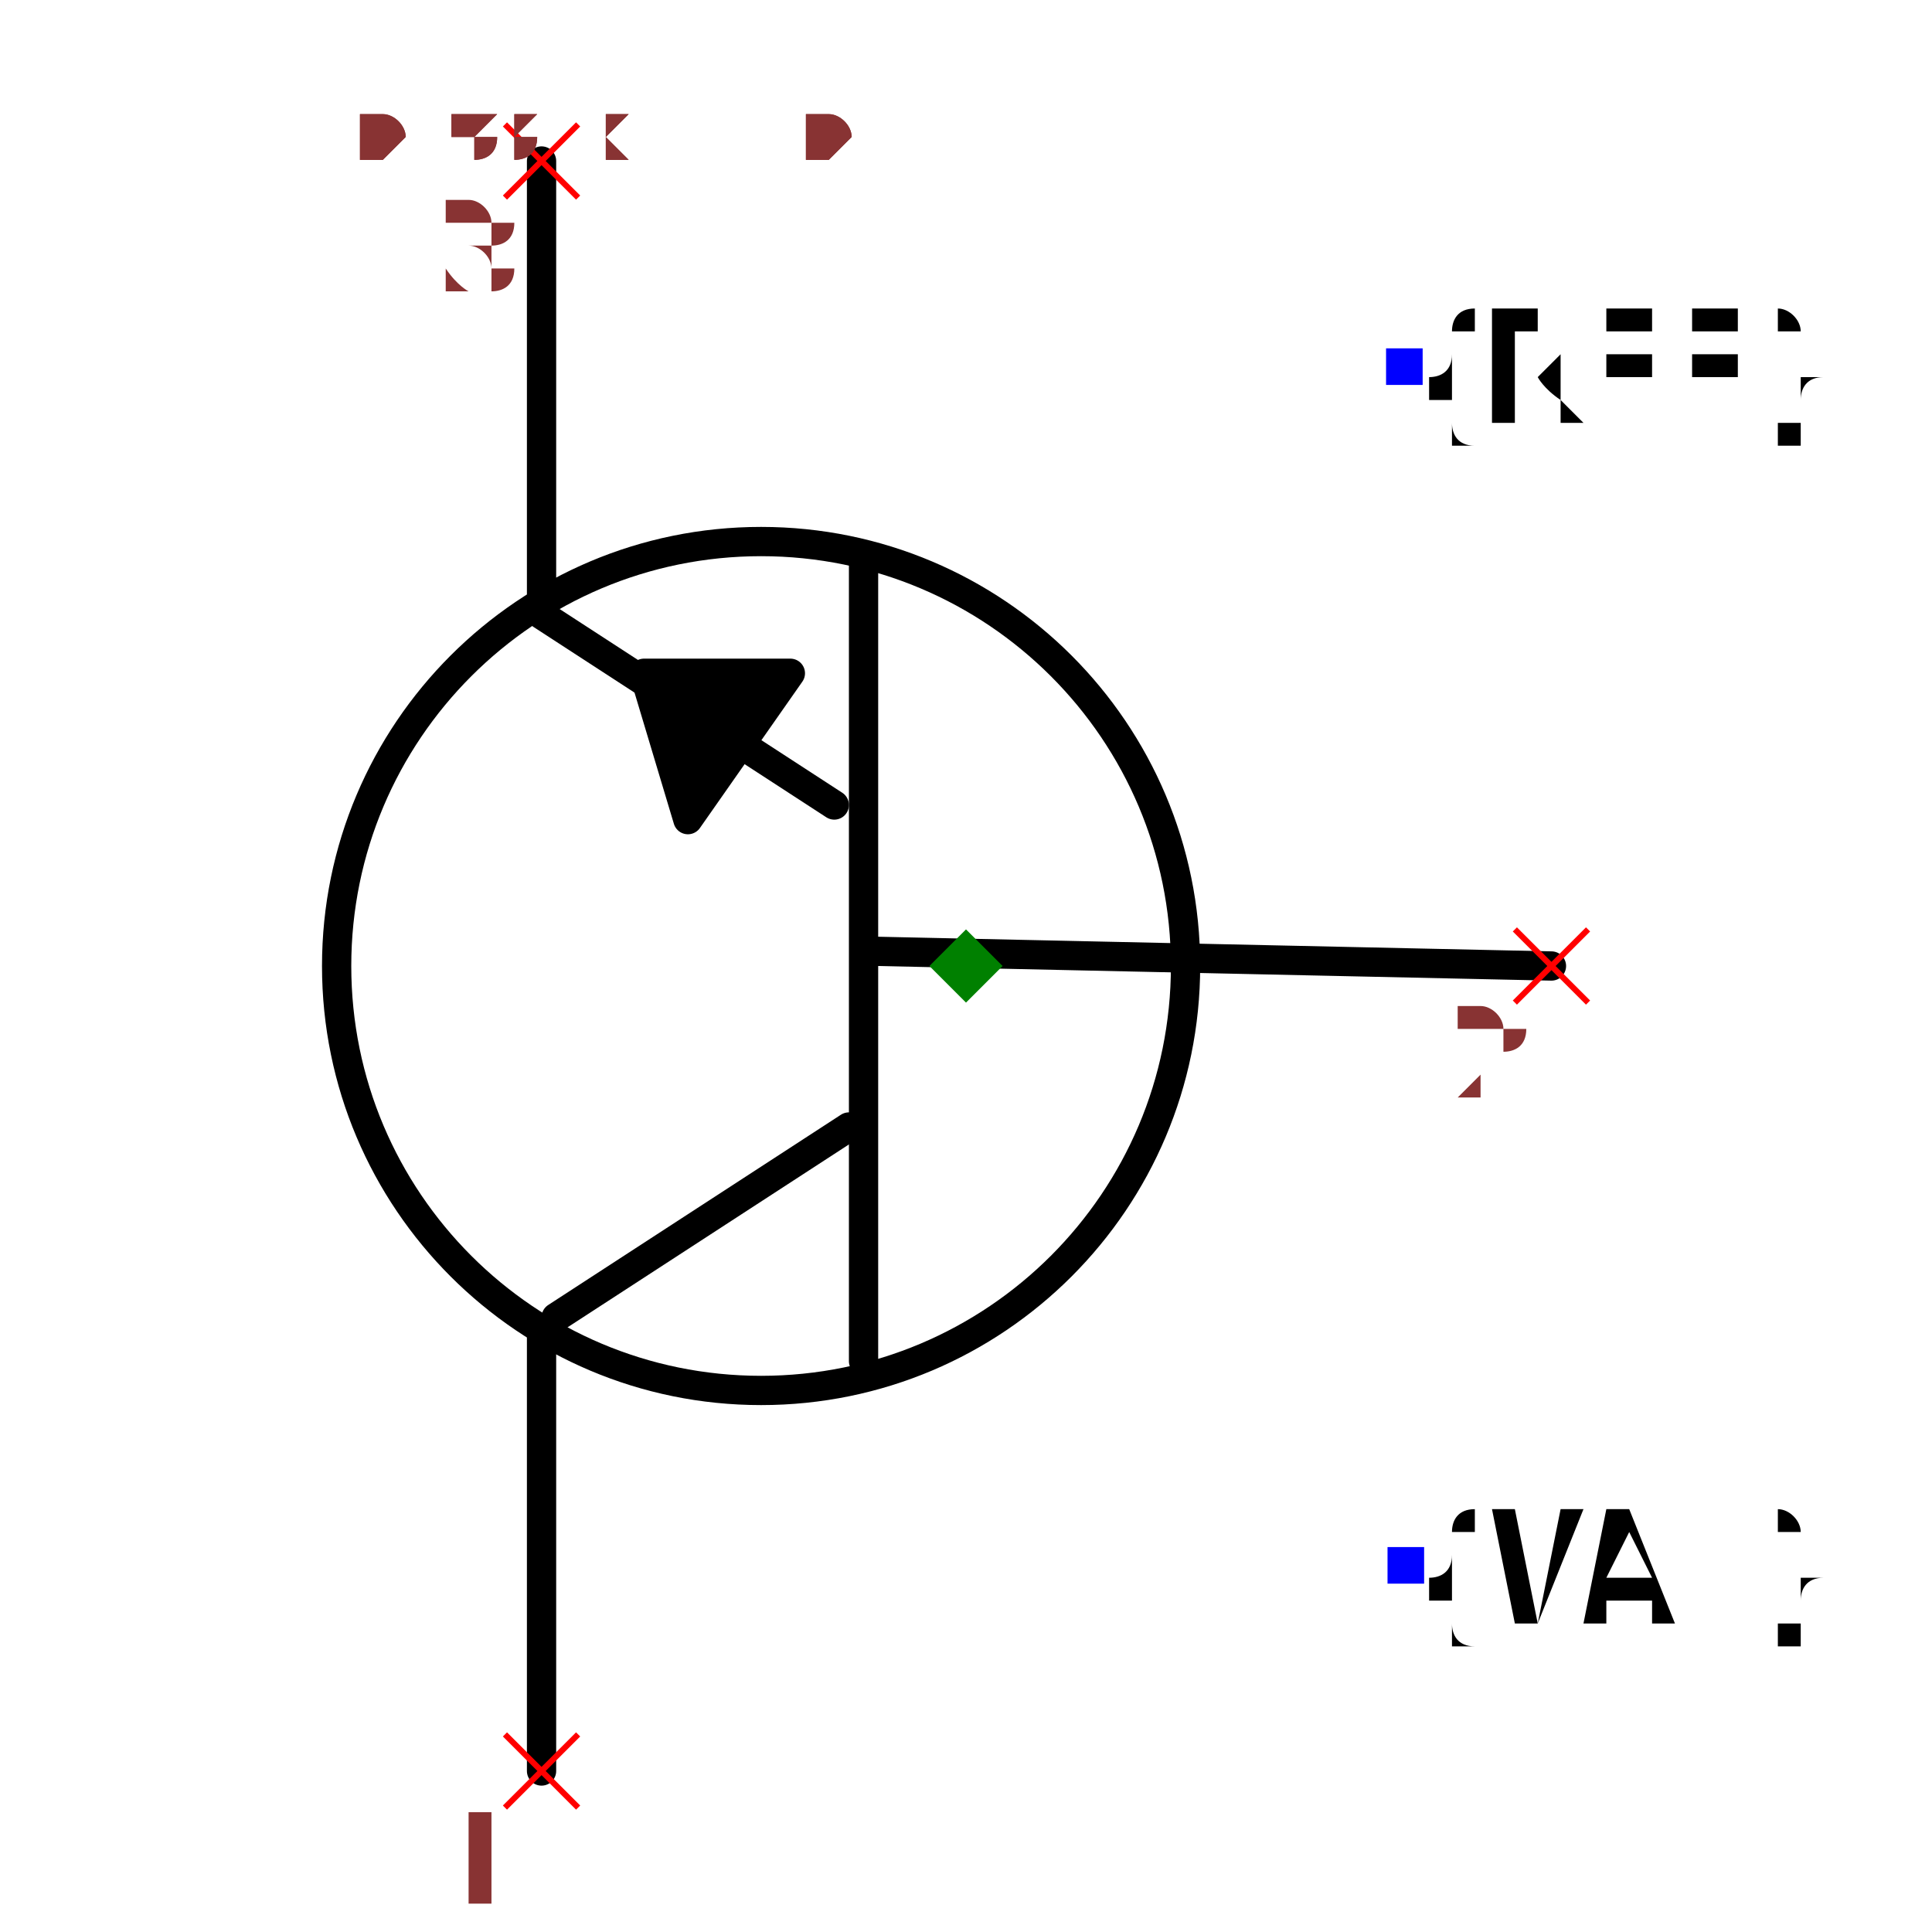
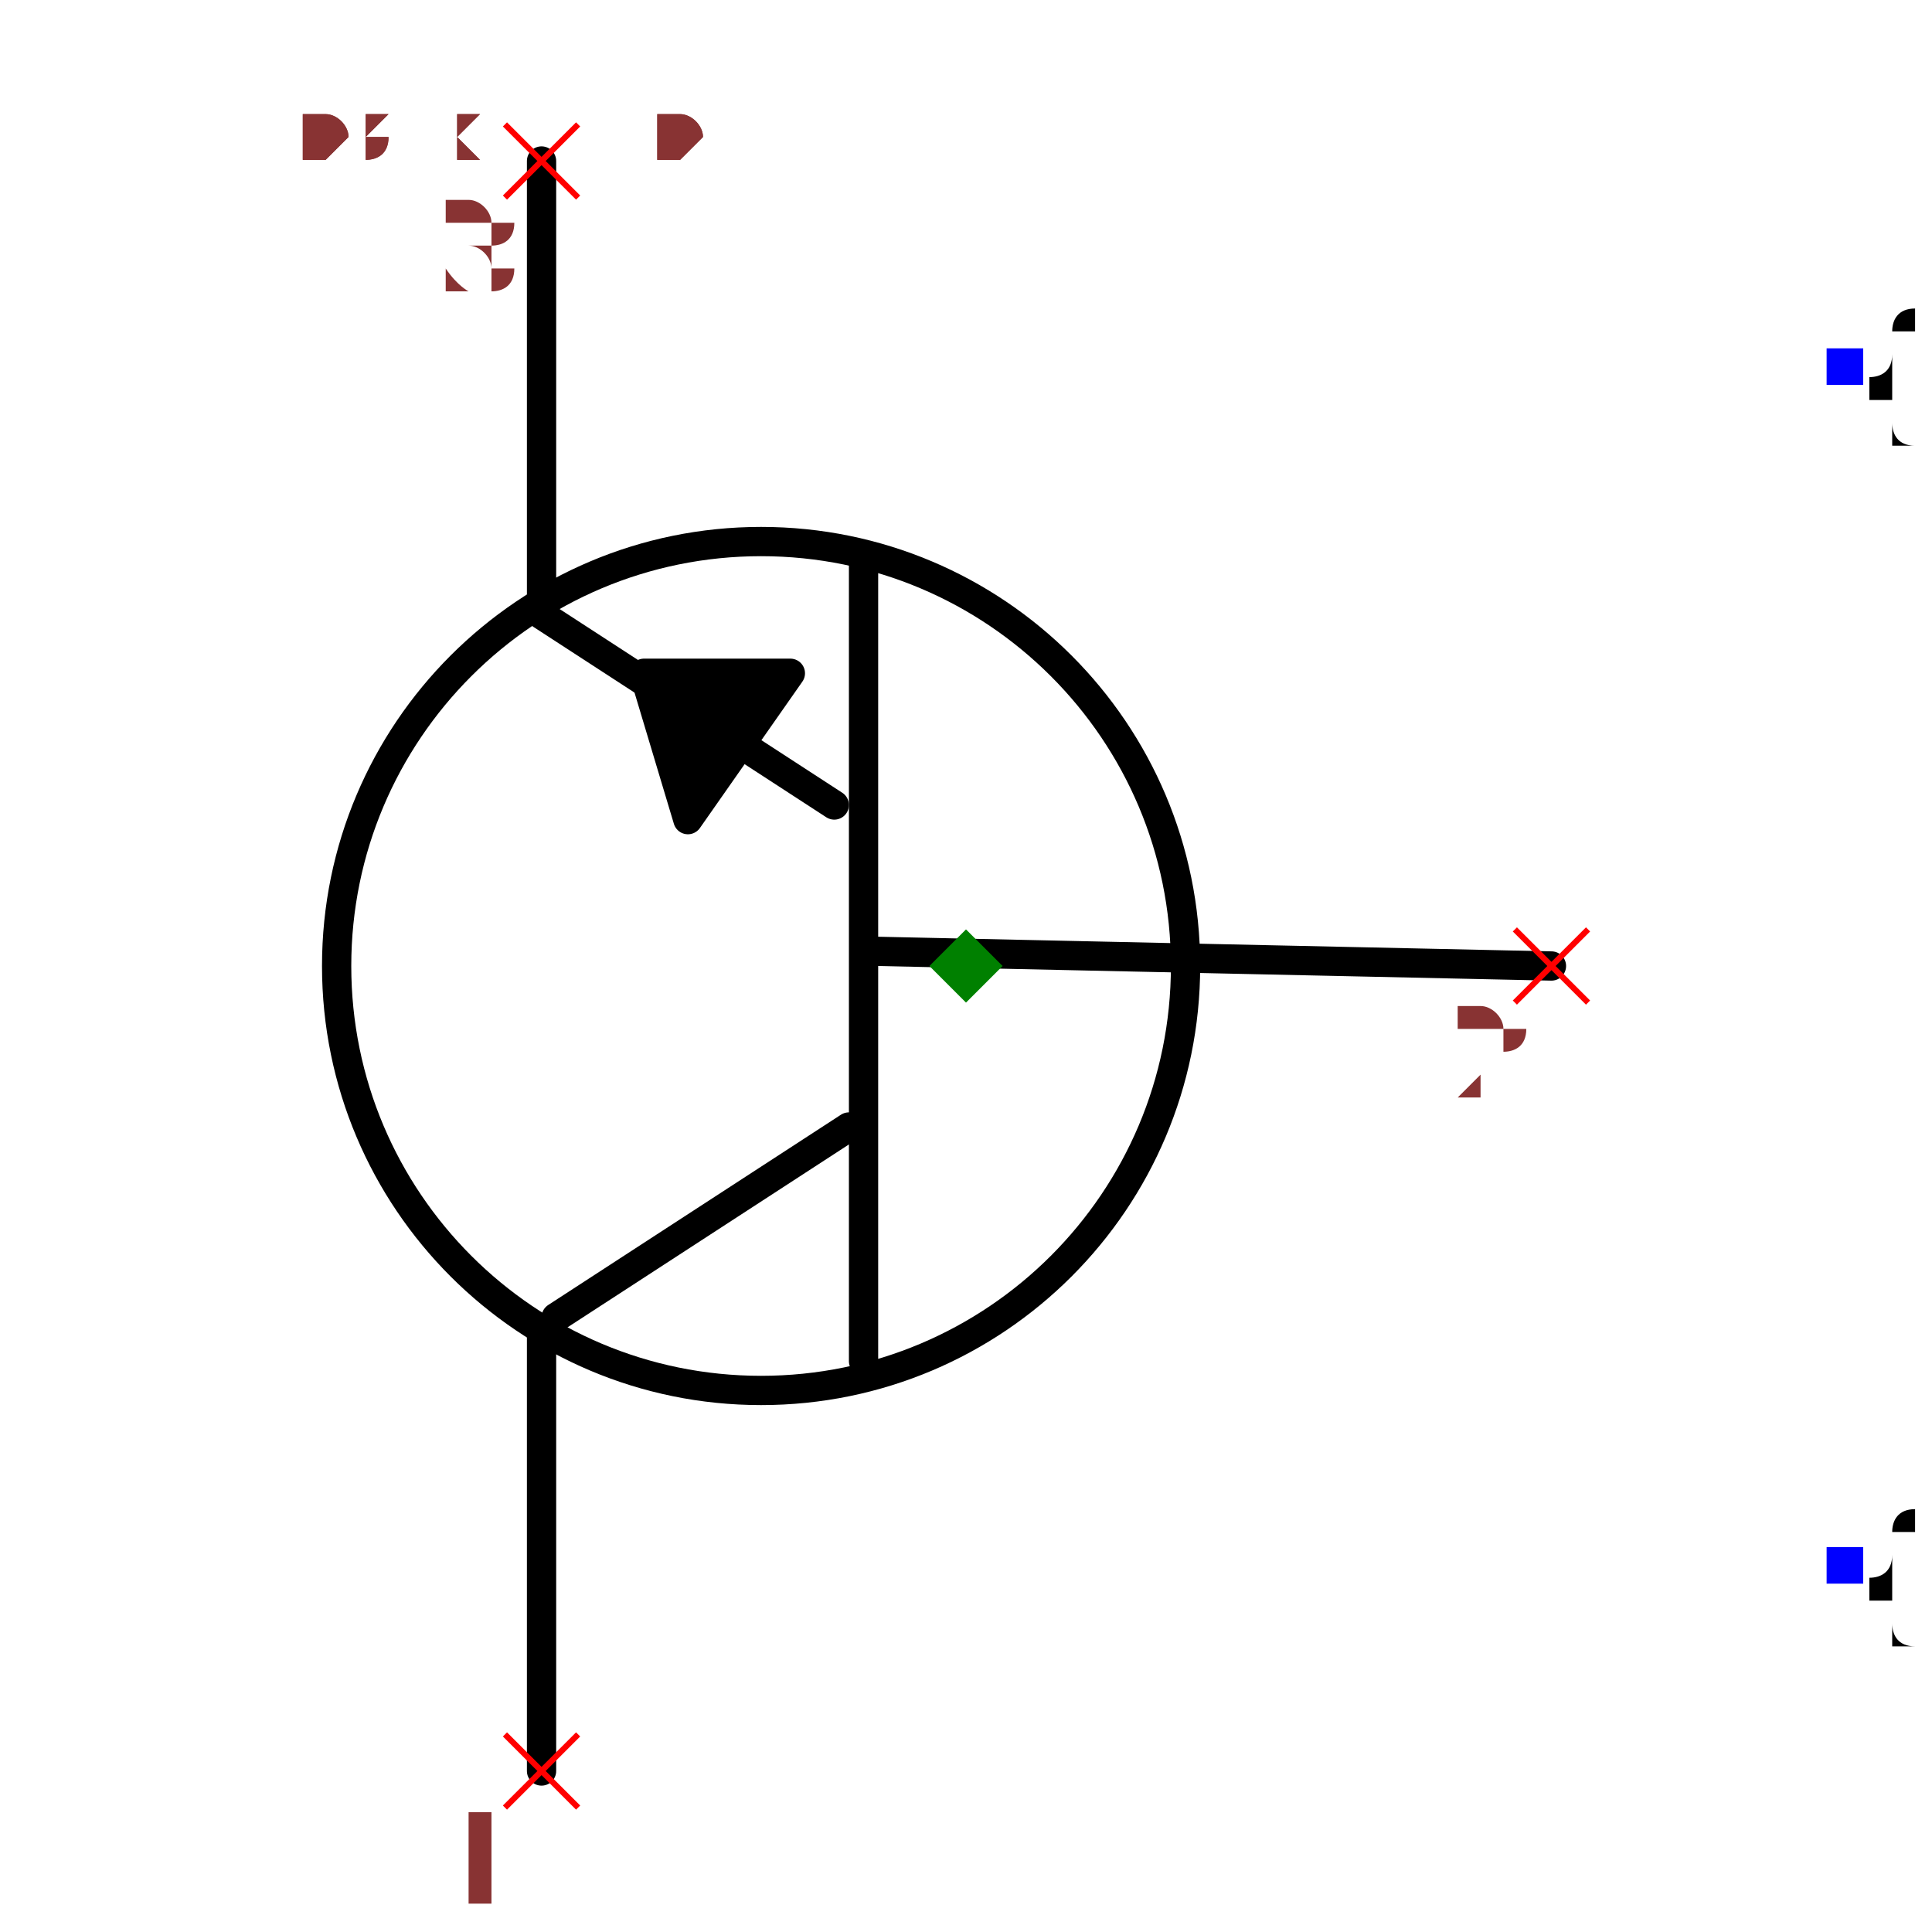
- <svg xmlns="http://www.w3.org/2000/svg" width="150" height="150" viewBox="-0.498 -0.66 0.996 1.32">
+ <svg xmlns="http://www.w3.org/2000/svg" width="150" height="150" viewBox="-0.618 -0.66 1.236 1.32">
  <path d="M0.4,-4.898587196589413e-17 L-0.06,-0.01" fill="none" stroke="black" stroke-width="0.02" stroke-linecap="round" stroke-linejoin="round" />
  <path d="M-0.07,0.27 L-0.07,-0.28" fill="none" stroke="black" stroke-width="0.02" stroke-linecap="round" stroke-linejoin="round" />
  <path d="M-0.28,0.24 L-0.08,0.11" fill="none" stroke="black" stroke-width="0.02" stroke-linecap="round" stroke-linejoin="round" />
  <path d="M-0.29,-0.24 L-0.09,-0.11" fill="none" stroke="black" stroke-width="0.02" stroke-linecap="round" stroke-linejoin="round" />
  <path d="M-0.29,0.25 L-0.29,0.55" fill="none" stroke="black" stroke-width="0.02" stroke-linecap="round" stroke-linejoin="round" />
  <path d="M-0.29,-0.55 L-0.29,-0.25" fill="none" stroke="black" stroke-width="0.02" stroke-linecap="round" stroke-linejoin="round" />
  <path d="M-0.19,-0.1 L-0.12,-0.2 L-0.22,-0.2 L-0.19,-0.1" fill="black" stroke="black" stroke-width="0.02" stroke-linecap="round" stroke-linejoin="round" />
  <circle cx="-0.14" cy="1.7145055188062947e-17" r="0.29" fill="none" stroke="black" stroke-width="0.02" />
-   <text x="0.3" y="-0.409" dx="0" dy="0.038" text-anchor="start" style="font: 0.1px monospace; fill: black">{REF}</text>
-   <rect x="0.287" y="-0.422" width="0.025" height="0.025" fill="blue" />
-   <text x="0.3" y="0.409" dx="0" dy="0.038" text-anchor="start" style="font: 0.1px monospace; fill: black">{VAL}</text>
-   <rect x="0.288" y="0.397" width="0.025" height="0.025" fill="blue" />
+   <text x="0.6" y="-0.409" dx="0" dy="0.038" text-anchor="start" style="font: 0.1px monospace; fill: black">{REF}</text>
+   <rect x="0.588" y="-0.422" width="0.025" height="0.025" fill="blue" />
+   <text x="0.6" y="0.409" dx="0" dy="0.038" text-anchor="start" style="font: 0.1px monospace; fill: black">{VAL}</text>
+   <rect x="0.588" y="0.397" width="0.025" height="0.025" fill="blue" />
  <line x1="-0.315" y1="0.525" x2="-0.265" y2="0.575" stroke="red" stroke-width="0.004" />
  <line x1="-0.315" y1="0.575" x2="-0.265" y2="0.525" stroke="red" stroke-width="0.004" />
  <text x="-0.33" y="0.64" text-anchor="middle" style="font: 0.08px monospace; fill: #833;">1</text>
  <line x1="-0.315" y1="-0.575" x2="-0.265" y2="-0.525" stroke="red" stroke-width="0.004" />
  <line x1="-0.315" y1="-0.525" x2="-0.265" y2="-0.575" stroke="red" stroke-width="0.004" />
  <text x="-0.33" y="-0.46" text-anchor="middle" style="font: 0.08px monospace; fill: #833;">3</text>
  <line x1="0.375" y1="-0.025" x2="0.425" y2="0.025" stroke="red" stroke-width="0.004" />
  <line x1="0.375" y1="0.025" x2="0.425" y2="-0.025" stroke="red" stroke-width="0.004" />
  <text x="0.36" y="0.09" text-anchor="middle" style="font: 0.08px monospace; fill: #833;">2</text>
  <path d="M 0 -0.025 L 0.025 0 L 0 0.025 L -0.025 0 Z" fill="green" />
-   <text x="-0.415" y="-0.55" style="font: 0.05px monospace; fill: #833;">0.83 x 1.10</text>
-   <text x="-0.415" y="-0.6" dy="-0.15" style="font: 0.05px monospace; fill: #833;">1 [collector]</text>
-   <text x="-0.415" y="-0.65" dy="-0.15" style="font: 0.05px monospace; fill: #833;">3 [emitter]</text>
-   <text x="-0.415" y="-0.7" dy="-0.15" style="font: 0.05px monospace; fill: #833;">2 [base]</text>
-   <text x="-0.415" y="-0.55" style="font: 0.05px monospace; fill: #833;">0.83 x 1.10</text>
-   <text x="-0.415" y="-0.6" dy="-0.15" style="font: 0.05px monospace; fill: #833;">1 [collector]</text>
-   <text x="-0.415" y="-0.65" dy="-0.15" style="font: 0.05px monospace; fill: #833;">3 [emitter]</text>
-   <text x="-0.415" y="-0.7" dy="-0.15" style="font: 0.05px monospace; fill: #833;">2 [base]</text>
+   <text x="-0.515" y="-0.55" style="font: 0.05px monospace; fill: #833;">1.03 x 1.10</text>
+   <text x="-0.515" y="-0.6" dy="-0.15" style="font: 0.05px monospace; fill: #833;">1 [collector]</text>
+   <text x="-0.515" y="-0.65" dy="-0.15" style="font: 0.05px monospace; fill: #833;">3 [emitter]</text>
+   <text x="-0.515" y="-0.7" dy="-0.15" style="font: 0.05px monospace; fill: #833;">2 [base]</text>
+   <text x="-0.515" y="-0.55" style="font: 0.05px monospace; fill: #833;">1.03 x 1.10</text>
+   <text x="-0.515" y="-0.6" dy="-0.15" style="font: 0.05px monospace; fill: #833;">1 [collector]</text>
+   <text x="-0.515" y="-0.65" dy="-0.15" style="font: 0.05px monospace; fill: #833;">3 [emitter]</text>
+   <text x="-0.515" y="-0.7" dy="-0.15" style="font: 0.05px monospace; fill: #833;">2 [base]</text>
</svg>
